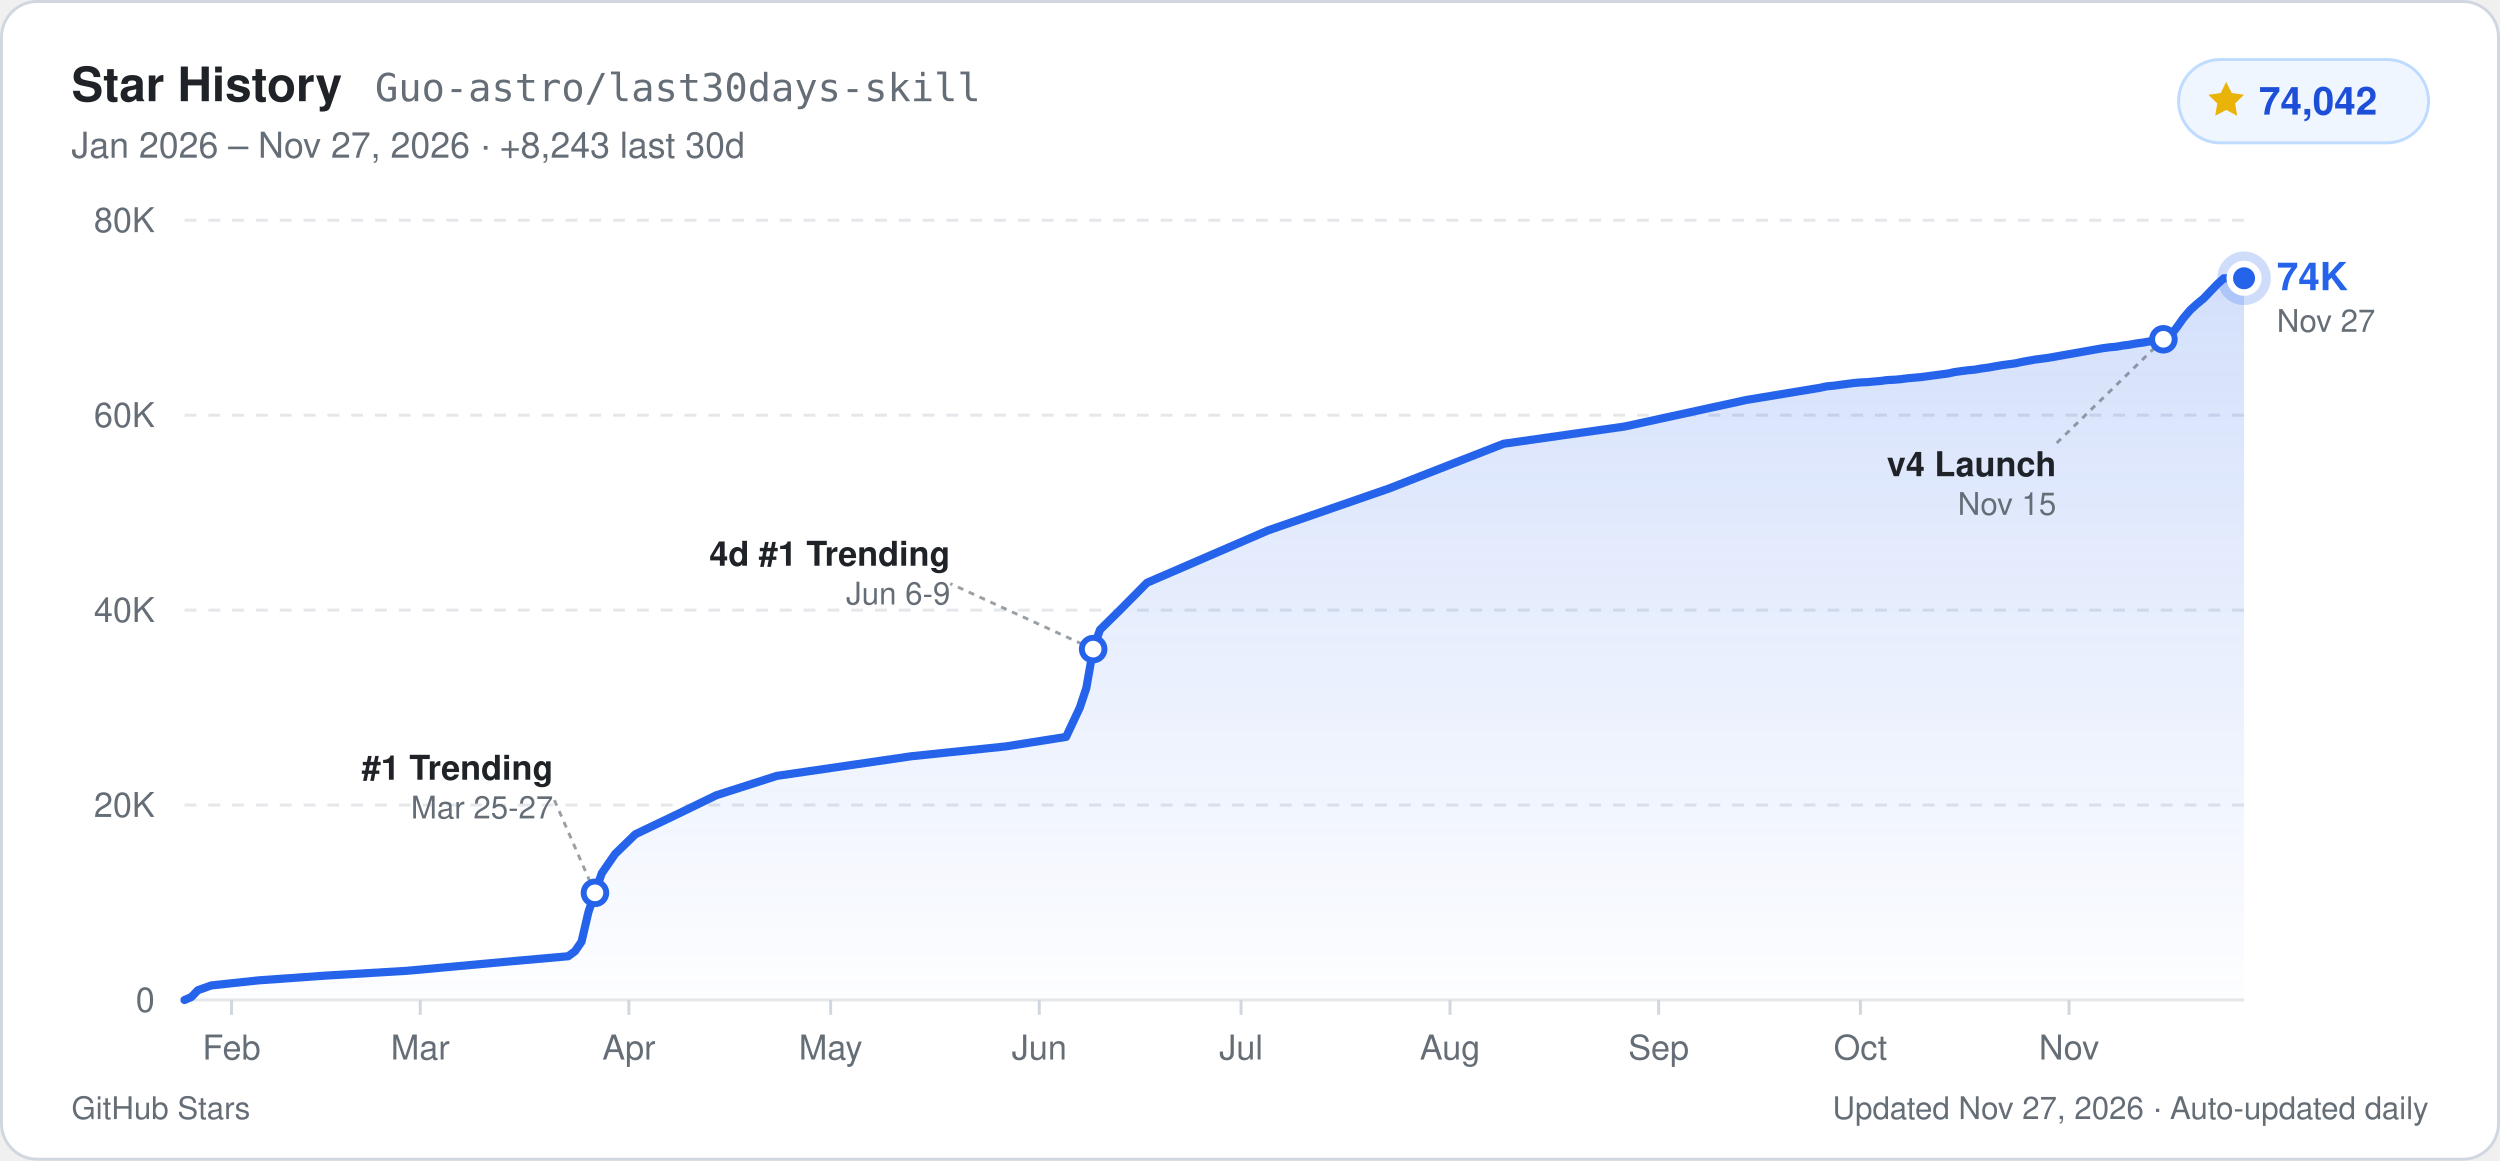
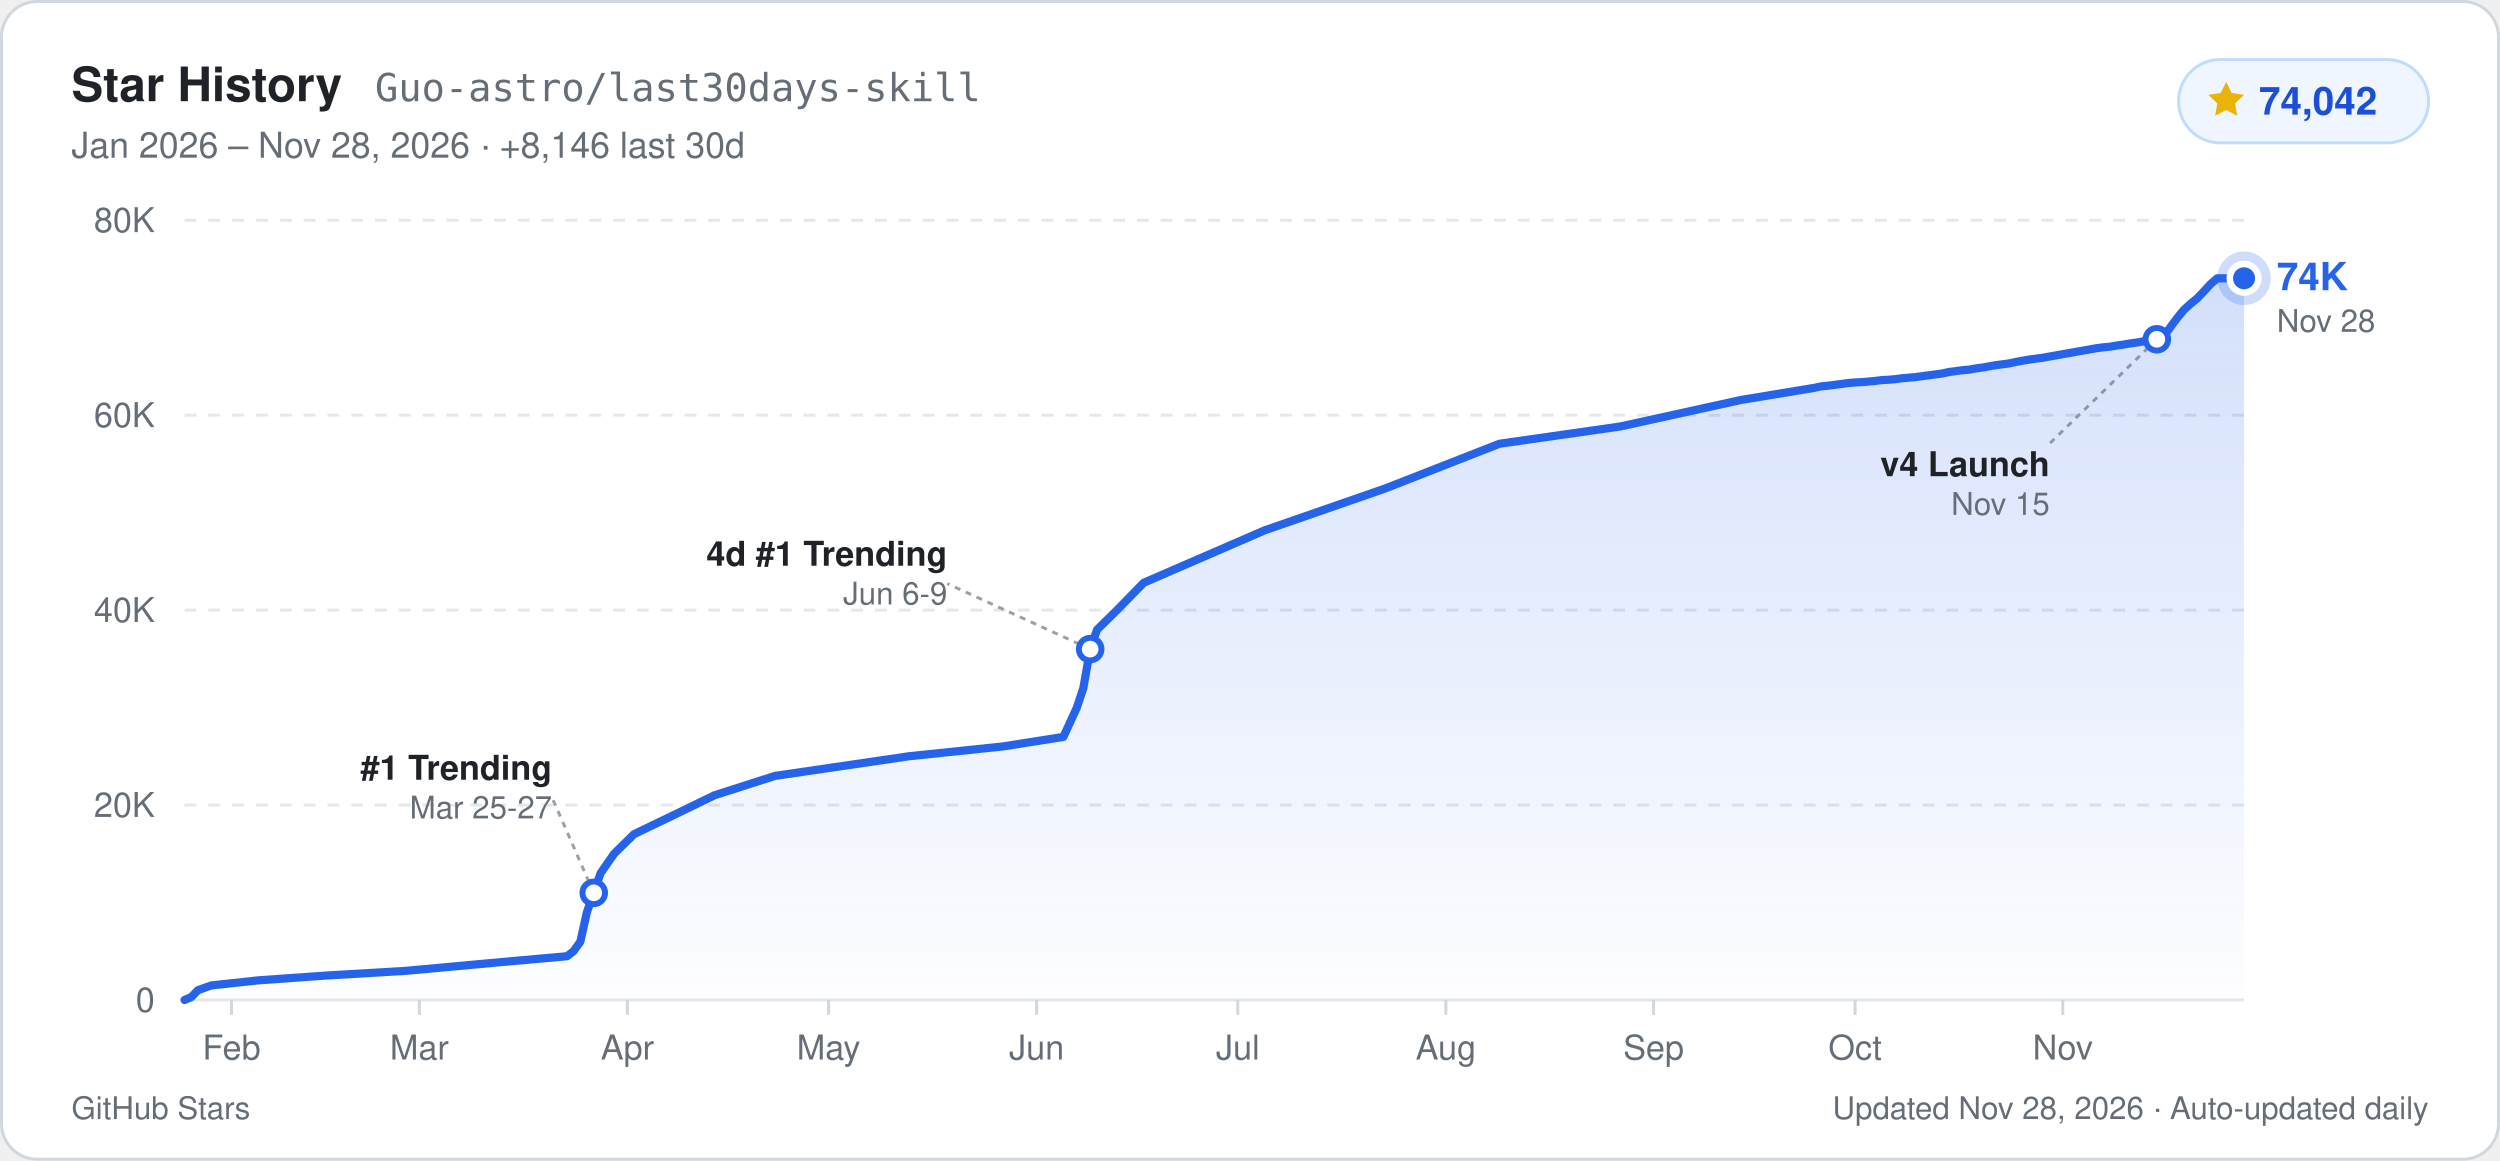
<svg xmlns="http://www.w3.org/2000/svg" width="840" height="390" viewBox="0 0 840 390" role="img" aria-label="GitHub Star History for Guo-astro/last30days-skill: 74,042 stars">
  <defs>
    <linearGradient id="starArea_light" x1="0" y1="0" x2="0" y2="1">
      <stop offset="0%" stop-color="#2563eb" stop-opacity="0.20" />
      <stop offset="100%" stop-color="#2563eb" stop-opacity="0.01" />
    </linearGradient>
  </defs>
  <rect x="0.5" y="0.5" width="839" height="389" rx="12" fill="#ffffff" stroke="#d0d7de" stroke-width="1" />
  <g font-family="-apple-system, BlinkMacSystemFont, 'Segoe UI', Helvetica, Arial, sans-serif">
    <text x="24" y="34" fill="#1f2328" font-size="16" font-weight="700">Star History</text>
    <text x="126" y="34" fill="#656d76" font-size="13" font-family="ui-monospace, SFMono-Regular, Menlo, Consolas, monospace">Guo-astro/last30days-skill</text>
-     <text x="24" y="53" fill="#656d76" font-size="12">Jan 2026 – Nov 27, 2026  ·  +8,243 last 30d</text>
+     <text x="24" y="53" fill="#656d76" font-size="12">Jan 2026 – Nov 28, 2026  ·  +8,146 last 30d</text>
    <rect x="732" y="20" width="84" height="28" rx="14" fill="#eff6ff" stroke="#bfdbfe" stroke-width="1" />
    <path d="M748 27.5l1.85 3.75 4.14.6-3 2.92.71 4.13L748 36.95l-3.7 1.95.71-4.13-3-2.92 4.14-.6z" fill="#eab308" />
    <text x="759" y="38.5" fill="#1d4ed8" font-size="13" font-weight="700">74,042</text>
    <line x1="62" y1="336.0" x2="754" y2="336.0" stroke="#e5e7eb" stroke-width="1" />
    <text x="52" y="340.0" text-anchor="end" fill="#656d76" font-size="11.5" font-weight="500">0</text>
    <line x1="62" y1="270.5" x2="754" y2="270.5" stroke="#e5e7eb" stroke-width="1" stroke-dasharray="4 4" />
    <text x="52" y="274.5" text-anchor="end" fill="#656d76" font-size="11.5" font-weight="500">20K</text>
    <line x1="62" y1="205.0" x2="754" y2="205.0" stroke="#e5e7eb" stroke-width="1" stroke-dasharray="4 4" />
    <text x="52" y="209.0" text-anchor="end" fill="#656d76" font-size="11.5" font-weight="500">40K</text>
    <line x1="62" y1="139.5" x2="754" y2="139.5" stroke="#e5e7eb" stroke-width="1" stroke-dasharray="4 4" />
    <text x="52" y="143.5" text-anchor="end" fill="#656d76" font-size="11.5" font-weight="500">60K</text>
    <line x1="62" y1="74.0" x2="754" y2="74.0" stroke="#e5e7eb" stroke-width="1" stroke-dasharray="4 4" />
    <text x="52" y="78.0" text-anchor="end" fill="#656d76" font-size="11.5" font-weight="500">80K</text>
    <line x1="77.8" y1="336.0" x2="77.8" y2="341.0" stroke="#d0d7de" stroke-width="1" />
    <text x="77.8" y="356.0" text-anchor="middle" fill="#656d76" font-size="11.5" font-weight="500">Feb</text>
-     <line x1="141.2" y1="336.0" x2="141.2" y2="341.0" stroke="#d0d7de" stroke-width="1" />
-     <text x="141.2" y="356.0" text-anchor="middle" fill="#656d76" font-size="11.5" font-weight="500">Mar</text>
-     <line x1="211.3" y1="336.0" x2="211.3" y2="341.0" stroke="#d0d7de" stroke-width="1" />
-     <text x="211.3" y="356.0" text-anchor="middle" fill="#656d76" font-size="11.5" font-weight="500">Apr</text>
-     <line x1="279.1" y1="336.0" x2="279.1" y2="341.0" stroke="#d0d7de" stroke-width="1" />
-     <text x="279.1" y="356.0" text-anchor="middle" fill="#656d76" font-size="11.5" font-weight="500">May</text>
-     <line x1="349.2" y1="336.0" x2="349.2" y2="341.0" stroke="#d0d7de" stroke-width="1" />
-     <text x="349.2" y="356.0" text-anchor="middle" fill="#656d76" font-size="11.5" font-weight="500">Jun</text>
-     <line x1="417.0" y1="336.0" x2="417.0" y2="341.0" stroke="#d0d7de" stroke-width="1" />
-     <text x="417.0" y="356.0" text-anchor="middle" fill="#656d76" font-size="11.5" font-weight="500">Jul</text>
-     <line x1="487.2" y1="336.0" x2="487.2" y2="341.0" stroke="#d0d7de" stroke-width="1" />
-     <text x="487.2" y="356.0" text-anchor="middle" fill="#656d76" font-size="11.5" font-weight="500">Aug</text>
-     <line x1="557.3" y1="336.0" x2="557.3" y2="341.0" stroke="#d0d7de" stroke-width="1" />
-     <text x="557.3" y="356.0" text-anchor="middle" fill="#656d76" font-size="11.5" font-weight="500">Sep</text>
-     <line x1="625.1" y1="336.0" x2="625.1" y2="341.0" stroke="#d0d7de" stroke-width="1" />
-     <text x="625.1" y="356.0" text-anchor="middle" fill="#656d76" font-size="11.5" font-weight="500">Oct</text>
-     <line x1="695.2" y1="336.0" x2="695.2" y2="341.0" stroke="#d0d7de" stroke-width="1" />
-     <text x="695.2" y="356.0" text-anchor="middle" fill="#656d76" font-size="11.5" font-weight="500">Nov</text>
-     <path d="M62.0,336.0 L64.3,335.0 L66.5,332.7 L71.0,331.1 L86.9,329.4 L109.5,327.8 L136.6,326.2 L172.8,322.9 L190.9,321.3 L193.2,319.6 L195.4,316.4 L197.7,306.5 L199.9,300.0 L202.2,293.4 L206.7,286.9 L213.5,280.3 L227.1,273.8 L240.7,267.2 L261.0,260.7 L306.2,254.1 L337.9,250.8 L358.2,247.6 L362.8,237.8 L365.0,231.2 L367.3,218.1 L369.6,211.6 L376.3,205.0 L385.4,195.8 L426.1,178.2 L466.8,164.1 L505.2,149.1 L545.9,143.3 L586.7,134.4 L611.5,130.3 L613.8,129.8 L616.1,129.6 L618.3,129.3 L620.6,129.0 L622.8,128.7 L625.1,128.5 L627.4,128.4 L629.6,128.2 L631.9,128.0 L634.1,127.7 L636.4,127.6 L638.7,127.4 L640.9,127.1 L643.2,126.9 L645.5,126.7 L647.7,126.4 L650.0,126.1 L652.2,125.8 L654.5,125.5 L656.8,125.0 L659.0,124.7 L661.3,124.4 L663.5,124.2 L665.8,123.8 L668.1,123.5 L670.3,123.1 L672.6,122.7 L674.8,122.4 L677.1,122.1 L679.4,121.6 L681.6,121.2 L683.9,120.8 L686.2,120.5 L688.4,120.2 L690.7,119.8 L692.9,119.4 L695.2,119.0 L697.5,118.6 L699.7,118.2 L702.0,117.8 L704.2,117.4 L706.5,117.0 L708.8,116.7 L711.0,116.5 L713.3,116.1 L715.6,115.8 L717.8,115.4 L720.1,115.1 L722.3,114.7 L724.6,114.3 L726.9,114.0 L729.1,113.0 L731.4,110.0 L733.6,106.9 L735.9,104.2 L738.2,102.1 L740.4,100.3 L742.7,97.9 L745.0,95.5 L747.2,93.5 L749.5,93.5 L751.7,93.5 L754.0,93.5 L754.0,336.0 L62.0,336.0 Z" fill="url(#starArea_light)" />
-     <path d="M62.0,336.0 L64.3,335.0 L66.5,332.7 L71.0,331.1 L86.9,329.4 L109.5,327.8 L136.6,326.2 L172.8,322.9 L190.9,321.3 L193.2,319.6 L195.4,316.4 L197.7,306.5 L199.9,300.0 L202.2,293.4 L206.7,286.9 L213.5,280.3 L227.1,273.8 L240.7,267.2 L261.0,260.7 L306.2,254.1 L337.9,250.8 L358.2,247.6 L362.8,237.8 L365.0,231.2 L367.3,218.1 L369.6,211.6 L376.3,205.0 L385.4,195.8 L426.1,178.2 L466.8,164.1 L505.2,149.1 L545.9,143.3 L586.7,134.4 L611.5,130.3 L613.8,129.8 L616.1,129.6 L618.3,129.3 L620.6,129.0 L622.8,128.7 L625.1,128.5 L627.4,128.4 L629.6,128.2 L631.9,128.0 L634.1,127.7 L636.4,127.6 L638.7,127.4 L640.9,127.1 L643.2,126.9 L645.5,126.7 L647.7,126.4 L650.0,126.1 L652.2,125.8 L654.5,125.5 L656.8,125.0 L659.0,124.7 L661.3,124.4 L663.5,124.2 L665.8,123.8 L668.1,123.5 L670.3,123.1 L672.6,122.7 L674.8,122.4 L677.1,122.1 L679.4,121.6 L681.6,121.2 L683.9,120.8 L686.2,120.5 L688.4,120.2 L690.7,119.8 L692.9,119.4 L695.2,119.0 L697.5,118.6 L699.7,118.2 L702.0,117.8 L704.2,117.4 L706.5,117.0 L708.8,116.7 L711.0,116.5 L713.3,116.1 L715.6,115.8 L717.8,115.4 L720.1,115.1 L722.3,114.7 L724.6,114.3 L726.9,114.0 L729.1,113.0 L731.4,110.0 L733.6,106.9 L735.9,104.2 L738.2,102.1 L740.4,100.3 L742.7,97.9 L745.0,95.5 L747.2,93.5 L749.5,93.5 L751.7,93.5 L754.0,93.5" fill="none" stroke="#2563eb" stroke-width="2.75" stroke-linejoin="round" stroke-linecap="round" />
-     <line x1="199.9" y1="300.0" x2="185.9" y2="268.0" stroke="#656d76" stroke-width="1" stroke-dasharray="2 2" opacity="0.65" />
-     <circle cx="199.9" cy="300.0" r="3.8" fill="#ffffff" stroke="#2563eb" stroke-width="2" />
-     <text x="185.9" y="262.0" text-anchor="end" fill="#1f2328" font-size="11.5" font-weight="600">#1 Trending</text>
-     <text x="185.9" y="275.0" text-anchor="end" fill="#656d76" font-size="10.5">Mar 25-27</text>
-     <line x1="367.3" y1="218.1" x2="319.3" y2="196.1" stroke="#656d76" stroke-width="1" stroke-dasharray="2 2" opacity="0.65" />
-     <circle cx="367.3" cy="218.1" r="3.8" fill="#ffffff" stroke="#2563eb" stroke-width="2" />
-     <text x="319.3" y="190.1" text-anchor="end" fill="#1f2328" font-size="11.5" font-weight="600">4d #1 Trending</text>
-     <text x="319.3" y="203.1" text-anchor="end" fill="#656d76" font-size="10.5">Jun 6-9</text>
-     <line x1="726.9" y1="114.0" x2="690.9" y2="149.0" stroke="#656d76" stroke-width="1" stroke-dasharray="2 2" opacity="0.65" />
-     <circle cx="726.9" cy="114.0" r="3.8" fill="#ffffff" stroke="#2563eb" stroke-width="2" />
-     <text x="690.9" y="160.0" text-anchor="end" fill="#1f2328" font-size="11.5" font-weight="600">v4 Launch</text>
-     <text x="690.9" y="173.0" text-anchor="end" fill="#656d76" font-size="10.5">Nov 15</text>
+     <line x1="140.9" y1="336.0" x2="140.9" y2="341.0" stroke="#d0d7de" stroke-width="1" />
+     <text x="140.9" y="356.0" text-anchor="middle" fill="#656d76" font-size="11.5" font-weight="500">Mar</text>
+     <line x1="210.8" y1="336.0" x2="210.8" y2="341.0" stroke="#d0d7de" stroke-width="1" />
+     <text x="210.8" y="356.0" text-anchor="middle" fill="#656d76" font-size="11.5" font-weight="500">Apr</text>
+     <line x1="278.4" y1="336.0" x2="278.4" y2="341.0" stroke="#d0d7de" stroke-width="1" />
+     <text x="278.4" y="356.0" text-anchor="middle" fill="#656d76" font-size="11.5" font-weight="500">May</text>
+     <line x1="348.3" y1="336.0" x2="348.3" y2="341.0" stroke="#d0d7de" stroke-width="1" />
+     <text x="348.3" y="356.0" text-anchor="middle" fill="#656d76" font-size="11.5" font-weight="500">Jun</text>
+     <line x1="415.9" y1="336.0" x2="415.9" y2="341.0" stroke="#d0d7de" stroke-width="1" />
+     <text x="415.9" y="356.0" text-anchor="middle" fill="#656d76" font-size="11.5" font-weight="500">Jul</text>
+     <line x1="485.8" y1="336.0" x2="485.8" y2="341.0" stroke="#d0d7de" stroke-width="1" />
+     <text x="485.8" y="356.0" text-anchor="middle" fill="#656d76" font-size="11.5" font-weight="500">Aug</text>
+     <line x1="555.6" y1="336.0" x2="555.6" y2="341.0" stroke="#d0d7de" stroke-width="1" />
+     <text x="555.6" y="356.0" text-anchor="middle" fill="#656d76" font-size="11.5" font-weight="500">Sep</text>
+     <line x1="623.3" y1="336.0" x2="623.3" y2="341.0" stroke="#d0d7de" stroke-width="1" />
+     <text x="623.3" y="356.0" text-anchor="middle" fill="#656d76" font-size="11.5" font-weight="500">Oct</text>
+     <line x1="693.1" y1="336.0" x2="693.1" y2="341.0" stroke="#d0d7de" stroke-width="1" />
+     <text x="693.1" y="356.0" text-anchor="middle" fill="#656d76" font-size="11.5" font-weight="500">Nov</text>
+     <path d="M62.0,336.0 L64.3,335.0 L66.5,332.7 L71.0,331.1 L86.8,329.4 L109.3,327.8 L136.4,326.2 L172.4,322.9 L190.5,321.3 L192.7,319.6 L195.0,316.4 L197.2,306.5 L199.5,300.0 L201.8,293.4 L206.3,286.9 L213.0,280.3 L226.5,273.8 L240.1,267.2 L260.4,260.7 L305.4,254.1 L337.0,250.8 L357.3,247.6 L361.8,237.8 L364.0,231.2 L366.3,218.1 L368.6,211.6 L375.3,205.0 L384.3,195.8 L424.9,178.2 L465.5,164.1 L503.8,149.1 L544.4,143.3 L584.9,134.4 L609.7,130.3 L612.0,129.8 L614.2,129.6 L616.5,129.3 L618.8,129.0 L621.0,128.7 L623.3,128.5 L625.5,128.4 L627.8,128.2 L630.0,128.0 L632.3,127.7 L634.5,127.6 L636.8,127.4 L639.0,127.1 L641.3,126.9 L643.6,126.7 L645.8,126.4 L648.1,126.1 L650.3,125.8 L652.6,125.5 L654.8,125.0 L657.1,124.7 L659.3,124.4 L661.6,124.2 L663.8,123.8 L666.1,123.5 L668.3,123.1 L670.6,122.7 L672.9,122.4 L675.1,122.1 L677.4,121.6 L679.6,121.2 L681.9,120.8 L684.1,120.5 L686.4,120.2 L688.6,119.8 L690.9,119.4 L693.1,119.0 L695.4,118.6 L697.6,118.2 L699.9,117.8 L702.2,117.4 L704.4,117.0 L706.7,116.7 L708.9,116.5 L711.2,116.1 L713.4,115.8 L715.7,115.4 L717.9,115.1 L720.2,114.7 L722.4,114.3 L724.7,114.0 L727.0,113.0 L729.2,110.0 L731.5,106.9 L733.7,104.2 L736.0,102.1 L738.2,100.3 L740.5,97.9 L742.7,95.5 L745.0,93.5 L747.2,93.5 L749.5,93.5 L751.7,93.5 L754.0,93.5 L754.0,336.0 L62.0,336.0 Z" fill="url(#starArea_light)" />
+     <path d="M62.0,336.0 L64.3,335.0 L66.5,332.7 L71.0,331.1 L86.8,329.4 L109.3,327.8 L136.4,326.2 L172.4,322.9 L190.5,321.3 L192.7,319.6 L195.0,316.4 L197.2,306.5 L199.5,300.0 L201.8,293.4 L206.3,286.9 L213.0,280.3 L226.5,273.8 L240.1,267.2 L260.4,260.7 L305.4,254.1 L337.0,250.8 L357.3,247.6 L361.8,237.8 L364.0,231.2 L366.3,218.1 L368.6,211.6 L375.3,205.0 L384.3,195.8 L424.9,178.2 L465.5,164.1 L503.8,149.1 L544.4,143.3 L584.9,134.4 L609.7,130.3 L612.0,129.8 L614.2,129.6 L616.5,129.3 L618.8,129.0 L621.0,128.7 L623.3,128.5 L625.5,128.4 L627.8,128.2 L630.0,128.0 L632.3,127.7 L634.5,127.6 L636.8,127.4 L639.0,127.1 L641.3,126.9 L643.6,126.7 L645.8,126.4 L648.1,126.1 L650.3,125.8 L652.6,125.5 L654.8,125.0 L657.1,124.7 L659.3,124.4 L661.6,124.2 L663.8,123.8 L666.1,123.5 L668.3,123.1 L670.6,122.7 L672.9,122.4 L675.1,122.1 L677.4,121.6 L679.6,121.2 L681.9,120.8 L684.1,120.5 L686.4,120.2 L688.6,119.8 L690.9,119.4 L693.1,119.0 L695.4,118.6 L697.6,118.2 L699.9,117.8 L702.2,117.4 L704.4,117.0 L706.7,116.7 L708.9,116.5 L711.2,116.1 L713.4,115.8 L715.7,115.4 L717.9,115.1 L720.2,114.7 L722.4,114.3 L724.7,114.0 L727.0,113.0 L729.2,110.0 L731.5,106.9 L733.7,104.2 L736.0,102.1 L738.2,100.3 L740.5,97.9 L742.7,95.5 L745.0,93.5 L747.2,93.5 L749.5,93.5 L751.7,93.5 L754.0,93.5" fill="none" stroke="#2563eb" stroke-width="2.75" stroke-linejoin="round" stroke-linecap="round" />
+     <line x1="199.5" y1="300.0" x2="185.5" y2="268.0" stroke="#656d76" stroke-width="1" stroke-dasharray="2 2" opacity="0.65" />
+     <circle cx="199.5" cy="300.0" r="3.8" fill="#ffffff" stroke="#2563eb" stroke-width="2" />
+     <text x="185.5" y="262.0" text-anchor="end" fill="#1f2328" font-size="11.5" font-weight="600">#1 Trending</text>
+     <text x="185.5" y="275.0" text-anchor="end" fill="#656d76" font-size="10.5">Mar 25-27</text>
+     <line x1="366.3" y1="218.1" x2="318.3" y2="196.1" stroke="#656d76" stroke-width="1" stroke-dasharray="2 2" opacity="0.65" />
+     <circle cx="366.3" cy="218.1" r="3.8" fill="#ffffff" stroke="#2563eb" stroke-width="2" />
+     <text x="318.3" y="190.1" text-anchor="end" fill="#1f2328" font-size="11.5" font-weight="600">4d #1 Trending</text>
+     <text x="318.3" y="203.1" text-anchor="end" fill="#656d76" font-size="10.5">Jun 6-9</text>
+     <line x1="724.7" y1="114.0" x2="688.7" y2="149.0" stroke="#656d76" stroke-width="1" stroke-dasharray="2 2" opacity="0.65" />
+     <circle cx="724.7" cy="114.0" r="3.8" fill="#ffffff" stroke="#2563eb" stroke-width="2" />
+     <text x="688.7" y="160.0" text-anchor="end" fill="#1f2328" font-size="11.5" font-weight="600">v4 Launch</text>
+     <text x="688.7" y="173.0" text-anchor="end" fill="#656d76" font-size="10.5">Nov 15</text>
    <circle cx="754.0" cy="93.5" r="9" fill="#2563eb" opacity="0.22" />
    <circle cx="754.0" cy="93.5" r="4.8" fill="#2563eb" stroke="#ffffff" stroke-width="2.2" />
    <text x="765.0" y="97.5" fill="#2563eb" font-size="13" font-weight="700">74K</text>
-     <text x="765.0" y="111.5" fill="#656d76" font-size="10.5">Nov 27</text>
+     <text x="765.0" y="111.5" fill="#656d76" font-size="10.5">Nov 28</text>
    <text x="24" y="376" fill="#656d76" font-size="10.5">GitHub Stars</text>
-     <text x="816" y="376" text-anchor="end" fill="#656d76" font-size="10.5">Updated Nov 27, 2026 · Auto-updated daily</text>
+     <text x="816" y="376" text-anchor="end" fill="#656d76" font-size="10.5">Updated Nov 28, 2026 · Auto-updated daily</text>
  </g>
</svg>
